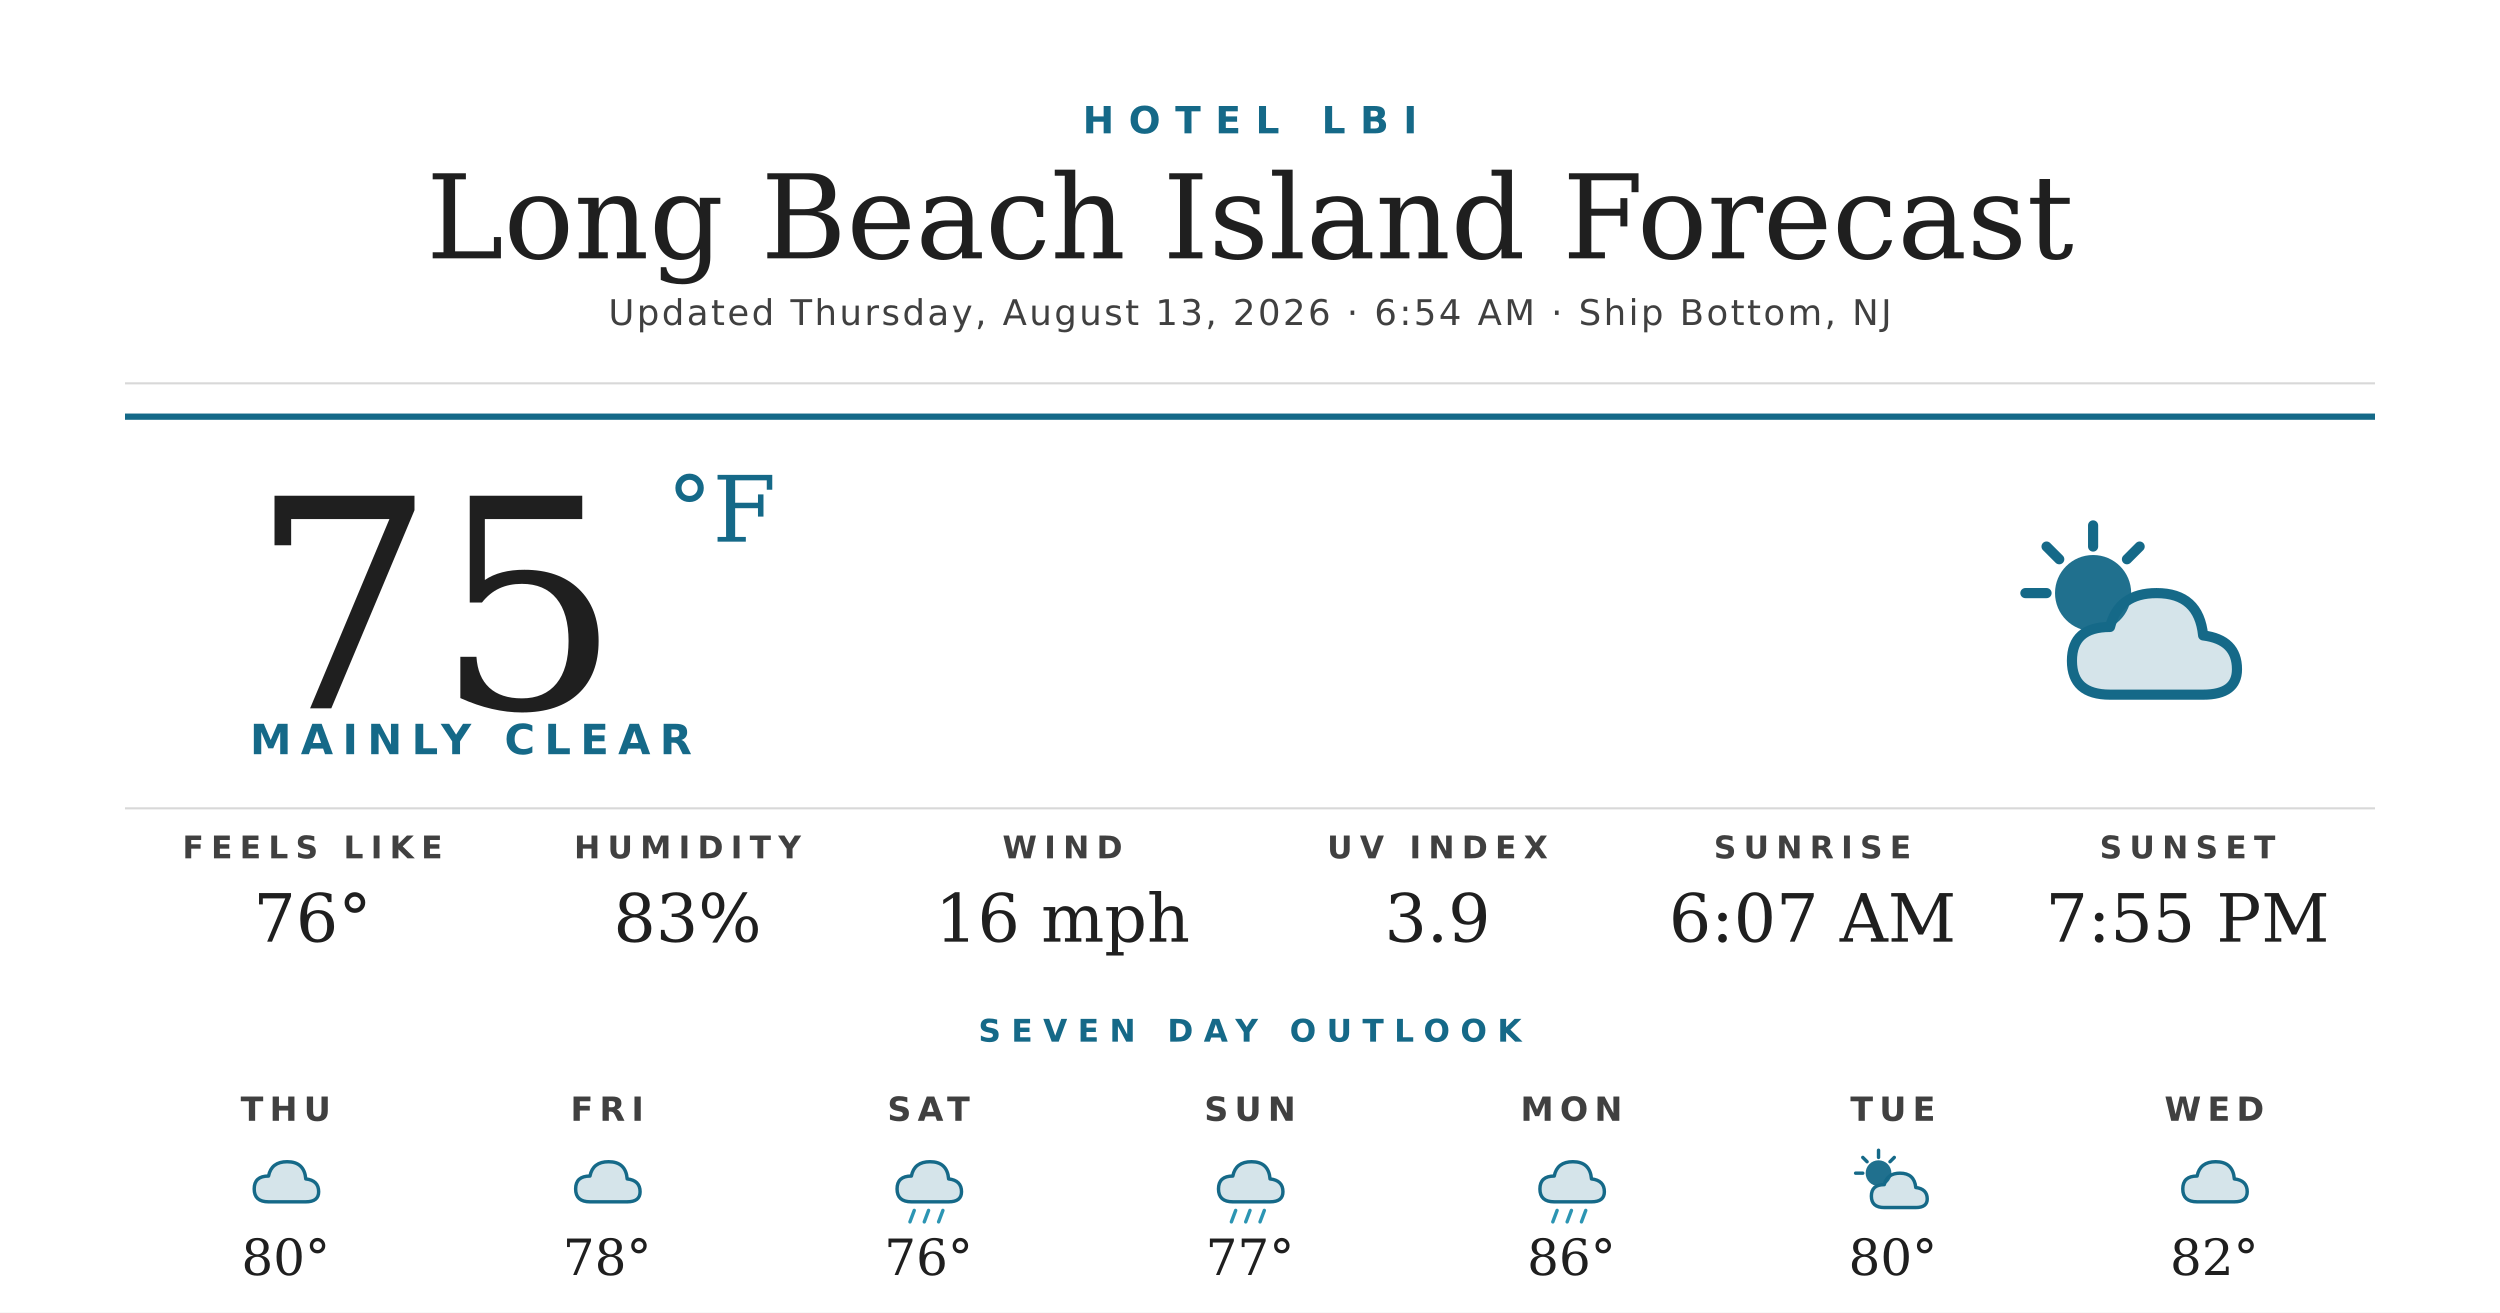
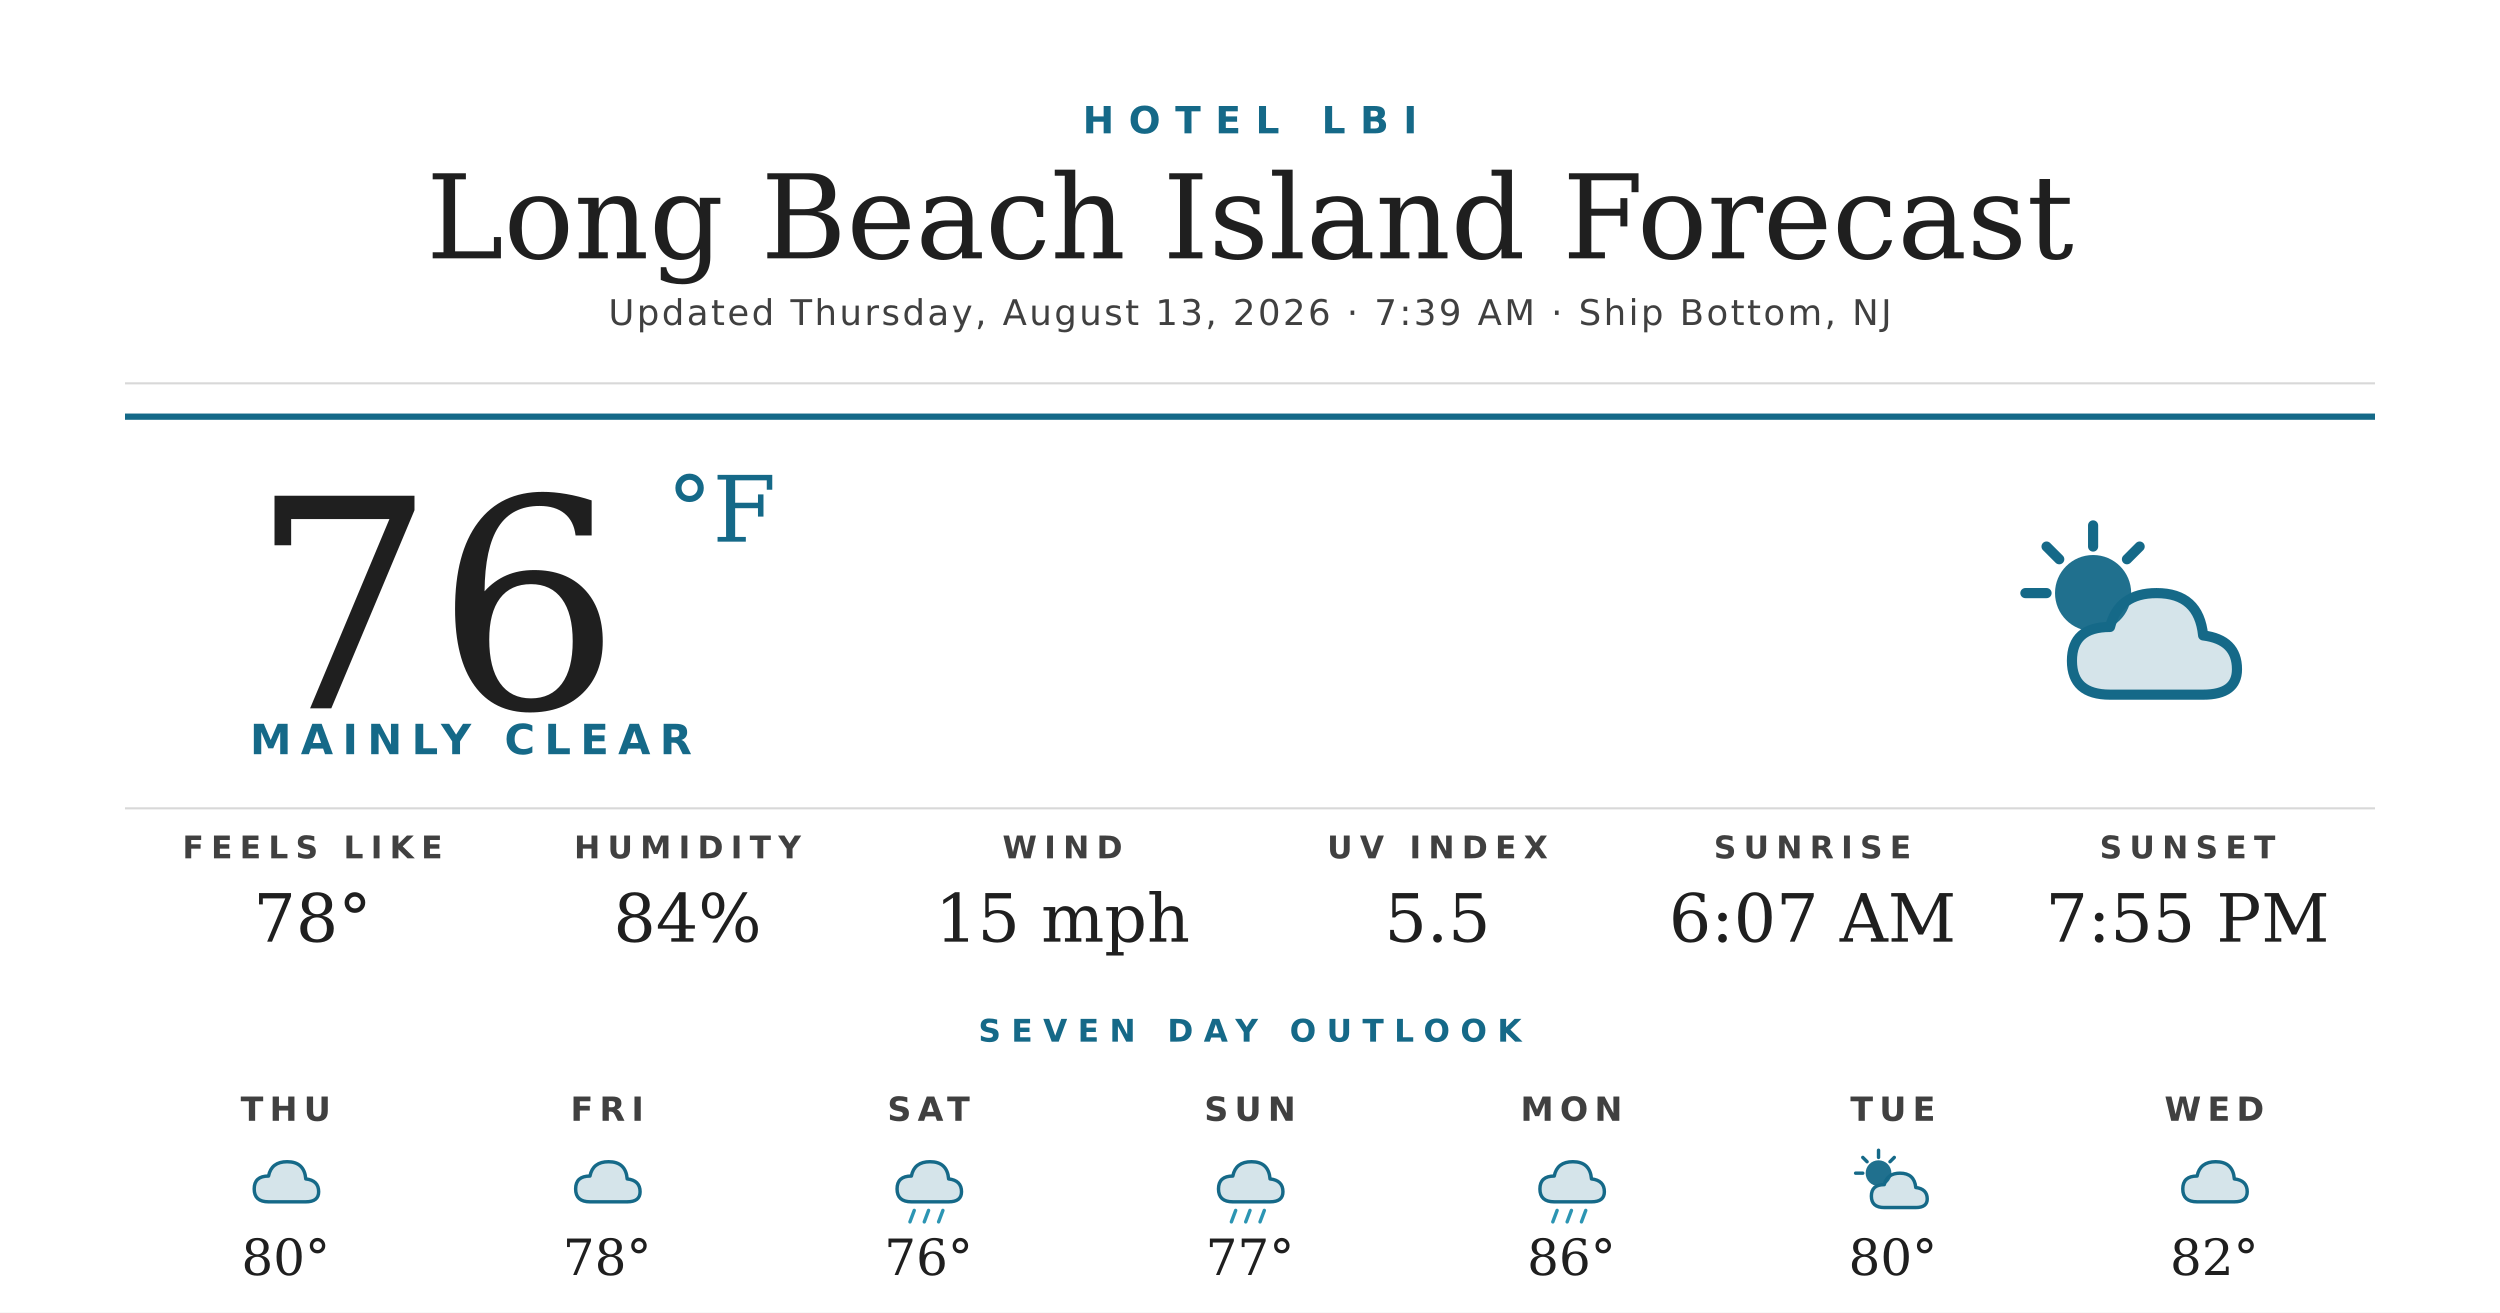
<svg xmlns="http://www.w3.org/2000/svg" width="1200" height="630" viewBox="0 0 1200 630">
  <rect width="1200" height="630" fill="#ffffff" />
  <text x="600" y="64" text-anchor="middle" font-family="'Montserrat Bold', 'Montserrat', 'DejaVu Sans', Helvetica, Arial, sans-serif" font-size="18" font-weight="700" fill="#156988" letter-spacing="7">HOTEL LBI</text>
  <text x="600" y="124" text-anchor="middle" font-family="'Prata', 'DejaVu Serif', Georgia, serif" font-size="56" fill="#1f1f1f">Long Beach Island Forecast</text>
-   <text x="600" y="156" text-anchor="middle" font-family="'Montserrat', 'DejaVu Sans', Helvetica, Arial, sans-serif" font-size="17" font-weight="500" fill="#404040" letter-spacing="1.2">Updated Thursday, August 13, 2026 · 6:54 AM · Ship Bottom, NJ</text>
+   <text x="600" y="156" text-anchor="middle" font-family="'Montserrat', 'DejaVu Sans', Helvetica, Arial, sans-serif" font-size="17" font-weight="500" fill="#404040" letter-spacing="1.2">Updated Thursday, August 13, 2026 · 7:39 AM · Ship Bottom, NJ</text>
  <line x1="60" y1="184" x2="1140" y2="184" stroke="#d8d8d8" stroke-width="1" />
  <line x1="60" y1="200" x2="1140" y2="200" stroke="#156988" stroke-width="3" />
-   <text x="120" y="340" font-family="'Prata', 'DejaVu Serif', Georgia, serif" font-size="140" fill="#1f1f1f">75</text>
+   <text x="120" y="340" font-family="'Prata', 'DejaVu Serif', Georgia, serif" font-size="140" fill="#1f1f1f">76</text>
  <text x="320" y="260" font-family="'Prata', 'DejaVu Serif', Georgia, serif" font-size="44" fill="#156988">°F</text>
  <text x="120" y="362" font-family="'Montserrat Bold', 'Montserrat', 'DejaVu Sans', Helvetica, Arial, sans-serif" font-size="20" font-weight="700" fill="#156988" letter-spacing="4.5">MAINLY CLEAR</text>
  <g transform="translate(960,240) scale(2.03125)">
    <circle cx="22" cy="22" r="9" fill="#156988" opacity="0.95" />
    <g stroke="#156988" stroke-width="2.4" stroke-linecap="round">
      <line x1="22" y1="6" x2="22" y2="11" />
      <line x1="6" y1="22" x2="11" y2="22" />
      <line x1="11" y1="11" x2="14" y2="14" />
      <line x1="33" y1="11" x2="30" y2="14" />
    </g>
    <path d="M26 46 Q17 46 17 38 Q17 30 26 30 Q28 22 37 22 Q47 22 48 32 Q56 33 56 40 Q56 46 48 46 Z" fill="#156988" opacity="0.18" />
    <path d="M26 46 Q17 46 17 38 Q17 30 26 30 Q28 22 37 22 Q47 22 48 32 Q56 33 56 40 Q56 46 48 46 Z" fill="none" stroke="#156988" stroke-width="2.4" stroke-linejoin="round" />
  </g>
  <line x1="60" y1="388" x2="1140" y2="388" stroke="#d8d8d8" stroke-width="1" />
  <text x="150" y="412" text-anchor="middle" font-family="'Montserrat Bold', 'Montserrat', 'DejaVu Sans', Helvetica, Arial, sans-serif" font-size="15" font-weight="700" fill="#404040" letter-spacing="3.5">FEELS LIKE</text>
-   <text x="150" y="452" text-anchor="middle" font-family="'Prata', 'DejaVu Serif', Georgia, serif" font-size="32" fill="#1f1f1f">76°</text>
+   <text x="150" y="452" text-anchor="middle" font-family="'Prata', 'DejaVu Serif', Georgia, serif" font-size="32" fill="#1f1f1f">78°</text>
  <text x="330" y="412" text-anchor="middle" font-family="'Montserrat Bold', 'Montserrat', 'DejaVu Sans', Helvetica, Arial, sans-serif" font-size="15" font-weight="700" fill="#404040" letter-spacing="3.5">HUMIDITY</text>
-   <text x="330" y="452" text-anchor="middle" font-family="'Prata', 'DejaVu Serif', Georgia, serif" font-size="32" fill="#1f1f1f">83%</text>
+   <text x="330" y="452" text-anchor="middle" font-family="'Prata', 'DejaVu Serif', Georgia, serif" font-size="32" fill="#1f1f1f">84%</text>
  <text x="510" y="412" text-anchor="middle" font-family="'Montserrat Bold', 'Montserrat', 'DejaVu Sans', Helvetica, Arial, sans-serif" font-size="15" font-weight="700" fill="#404040" letter-spacing="3.5">WIND</text>
-   <text x="510" y="452" text-anchor="middle" font-family="'Prata', 'DejaVu Serif', Georgia, serif" font-size="32" fill="#1f1f1f">16 mph</text>
+   <text x="510" y="452" text-anchor="middle" font-family="'Prata', 'DejaVu Serif', Georgia, serif" font-size="32" fill="#1f1f1f">15 mph</text>
  <text x="690" y="412" text-anchor="middle" font-family="'Montserrat Bold', 'Montserrat', 'DejaVu Sans', Helvetica, Arial, sans-serif" font-size="15" font-weight="700" fill="#404040" letter-spacing="3.5">UV INDEX</text>
-   <text x="690" y="452" text-anchor="middle" font-family="'Prata', 'DejaVu Serif', Georgia, serif" font-size="32" fill="#1f1f1f">3.9</text>
+   <text x="690" y="452" text-anchor="middle" font-family="'Prata', 'DejaVu Serif', Georgia, serif" font-size="32" fill="#1f1f1f">5.5</text>
  <text x="870" y="412" text-anchor="middle" font-family="'Montserrat Bold', 'Montserrat', 'DejaVu Sans', Helvetica, Arial, sans-serif" font-size="15" font-weight="700" fill="#404040" letter-spacing="3.5">SUNRISE</text>
  <text x="870" y="452" text-anchor="middle" font-family="'Prata', 'DejaVu Serif', Georgia, serif" font-size="32" fill="#1f1f1f">6:07 AM</text>
  <text x="1050" y="412" text-anchor="middle" font-family="'Montserrat Bold', 'Montserrat', 'DejaVu Sans', Helvetica, Arial, sans-serif" font-size="15" font-weight="700" fill="#404040" letter-spacing="3.5">SUNSET</text>
  <text x="1050" y="452" text-anchor="middle" font-family="'Prata', 'DejaVu Serif', Georgia, serif" font-size="32" fill="#1f1f1f">7:55 PM</text>
  <text x="600" y="500" text-anchor="middle" font-family="'Montserrat Bold', 'Montserrat', 'DejaVu Sans', Helvetica, Arial, sans-serif" font-size="15" font-weight="700" fill="#156988" letter-spacing="5">SEVEN DAY OUTLOOK</text>
  <text x="137.143" y="538" text-anchor="middle" font-family="'Montserrat Bold', 'Montserrat', 'DejaVu Sans', Helvetica, Arial, sans-serif" font-size="16" font-weight="700" fill="#404040" letter-spacing="3">THU</text>
  <g transform="translate(115.1429,548) scale(0.6875)">
    <path d="M20 42 Q10 42 10 33 Q10 24 20 24 Q22 14 33 14 Q45 14 46 26 Q55 27 55 35 Q55 42 46 42 Z" fill="#156988" opacity="0.18" />
    <path d="M20 42 Q10 42 10 33 Q10 24 20 24 Q22 14 33 14 Q45 14 46 26 Q55 27 55 35 Q55 42 46 42 Z" fill="none" stroke="#156988" stroke-width="2.4" stroke-linejoin="round" />
  </g>
  <text x="137.143" y="612" text-anchor="middle" font-family="'Prata', 'DejaVu Serif', Georgia, serif" font-size="24" fill="#1f1f1f">80°</text>
  <text x="291.429" y="538" text-anchor="middle" font-family="'Montserrat Bold', 'Montserrat', 'DejaVu Sans', Helvetica, Arial, sans-serif" font-size="16" font-weight="700" fill="#404040" letter-spacing="3">FRI</text>
  <g transform="translate(269.4286,548) scale(0.6875)">
    <path d="M20 42 Q10 42 10 33 Q10 24 20 24 Q22 14 33 14 Q45 14 46 26 Q55 27 55 35 Q55 42 46 42 Z" fill="#156988" opacity="0.18" />
    <path d="M20 42 Q10 42 10 33 Q10 24 20 24 Q22 14 33 14 Q45 14 46 26 Q55 27 55 35 Q55 42 46 42 Z" fill="none" stroke="#156988" stroke-width="2.4" stroke-linejoin="round" />
  </g>
  <text x="291.429" y="612" text-anchor="middle" font-family="'Prata', 'DejaVu Serif', Georgia, serif" font-size="24" fill="#1f1f1f">78°</text>
  <text x="445.714" y="538" text-anchor="middle" font-family="'Montserrat Bold', 'Montserrat', 'DejaVu Sans', Helvetica, Arial, sans-serif" font-size="16" font-weight="700" fill="#404040" letter-spacing="3">SAT</text>
  <g transform="translate(423.7143,548) scale(0.6875)">
    <path d="M20 42 Q10 42 10 33 Q10 24 20 24 Q22 14 33 14 Q45 14 46 26 Q55 27 55 35 Q55 42 46 42 Z" fill="#156988" opacity="0.18" />
    <path d="M20 42 Q10 42 10 33 Q10 24 20 24 Q22 14 33 14 Q45 14 46 26 Q55 27 55 35 Q55 42 46 42 Z" fill="none" stroke="#156988" stroke-width="2.4" stroke-linejoin="round" />
    <g stroke="#2C95B3" stroke-width="2.4" stroke-linecap="round">
      <line x1="22" y1="48" x2="19" y2="56" />
      <line x1="32" y1="48" x2="29" y2="56" />
      <line x1="42" y1="48" x2="39" y2="56" />
    </g>
  </g>
  <text x="445.714" y="612" text-anchor="middle" font-family="'Prata', 'DejaVu Serif', Georgia, serif" font-size="24" fill="#1f1f1f">76°</text>
  <text x="600" y="538" text-anchor="middle" font-family="'Montserrat Bold', 'Montserrat', 'DejaVu Sans', Helvetica, Arial, sans-serif" font-size="16" font-weight="700" fill="#404040" letter-spacing="3">SUN</text>
  <g transform="translate(578,548) scale(0.6875)">
    <path d="M20 42 Q10 42 10 33 Q10 24 20 24 Q22 14 33 14 Q45 14 46 26 Q55 27 55 35 Q55 42 46 42 Z" fill="#156988" opacity="0.18" />
    <path d="M20 42 Q10 42 10 33 Q10 24 20 24 Q22 14 33 14 Q45 14 46 26 Q55 27 55 35 Q55 42 46 42 Z" fill="none" stroke="#156988" stroke-width="2.4" stroke-linejoin="round" />
    <g stroke="#2C95B3" stroke-width="2.4" stroke-linecap="round">
      <line x1="22" y1="48" x2="19" y2="56" />
      <line x1="32" y1="48" x2="29" y2="56" />
      <line x1="42" y1="48" x2="39" y2="56" />
    </g>
  </g>
  <text x="600" y="612" text-anchor="middle" font-family="'Prata', 'DejaVu Serif', Georgia, serif" font-size="24" fill="#1f1f1f">77°</text>
  <text x="754.286" y="538" text-anchor="middle" font-family="'Montserrat Bold', 'Montserrat', 'DejaVu Sans', Helvetica, Arial, sans-serif" font-size="16" font-weight="700" fill="#404040" letter-spacing="3">MON</text>
  <g transform="translate(732.2857,548) scale(0.6875)">
    <path d="M20 42 Q10 42 10 33 Q10 24 20 24 Q22 14 33 14 Q45 14 46 26 Q55 27 55 35 Q55 42 46 42 Z" fill="#156988" opacity="0.18" />
    <path d="M20 42 Q10 42 10 33 Q10 24 20 24 Q22 14 33 14 Q45 14 46 26 Q55 27 55 35 Q55 42 46 42 Z" fill="none" stroke="#156988" stroke-width="2.4" stroke-linejoin="round" />
    <g stroke="#2C95B3" stroke-width="2.4" stroke-linecap="round">
      <line x1="22" y1="48" x2="19" y2="56" />
      <line x1="32" y1="48" x2="29" y2="56" />
      <line x1="42" y1="48" x2="39" y2="56" />
    </g>
  </g>
  <text x="754.286" y="612" text-anchor="middle" font-family="'Prata', 'DejaVu Serif', Georgia, serif" font-size="24" fill="#1f1f1f">86°</text>
  <text x="908.571" y="538" text-anchor="middle" font-family="'Montserrat Bold', 'Montserrat', 'DejaVu Sans', Helvetica, Arial, sans-serif" font-size="16" font-weight="700" fill="#404040" letter-spacing="3">TUE</text>
  <g transform="translate(886.5714,548) scale(0.6875)">
    <circle cx="22" cy="22" r="9" fill="#156988" opacity="0.95" />
    <g stroke="#156988" stroke-width="2.4" stroke-linecap="round">
      <line x1="22" y1="6" x2="22" y2="11" />
      <line x1="6" y1="22" x2="11" y2="22" />
      <line x1="11" y1="11" x2="14" y2="14" />
      <line x1="33" y1="11" x2="30" y2="14" />
    </g>
    <path d="M26 46 Q17 46 17 38 Q17 30 26 30 Q28 22 37 22 Q47 22 48 32 Q56 33 56 40 Q56 46 48 46 Z" fill="#156988" opacity="0.18" />
    <path d="M26 46 Q17 46 17 38 Q17 30 26 30 Q28 22 37 22 Q47 22 48 32 Q56 33 56 40 Q56 46 48 46 Z" fill="none" stroke="#156988" stroke-width="2.4" stroke-linejoin="round" />
  </g>
  <text x="908.571" y="612" text-anchor="middle" font-family="'Prata', 'DejaVu Serif', Georgia, serif" font-size="24" fill="#1f1f1f">80°</text>
  <text x="1062.857" y="538" text-anchor="middle" font-family="'Montserrat Bold', 'Montserrat', 'DejaVu Sans', Helvetica, Arial, sans-serif" font-size="16" font-weight="700" fill="#404040" letter-spacing="3">WED</text>
  <g transform="translate(1040.857,548) scale(0.6875)">
    <path d="M20 42 Q10 42 10 33 Q10 24 20 24 Q22 14 33 14 Q45 14 46 26 Q55 27 55 35 Q55 42 46 42 Z" fill="#156988" opacity="0.18" />
    <path d="M20 42 Q10 42 10 33 Q10 24 20 24 Q22 14 33 14 Q45 14 46 26 Q55 27 55 35 Q55 42 46 42 Z" fill="none" stroke="#156988" stroke-width="2.4" stroke-linejoin="round" />
  </g>
  <text x="1062.857" y="612" text-anchor="middle" font-family="'Prata', 'DejaVu Serif', Georgia, serif" font-size="24" fill="#1f1f1f">82°</text>
</svg>
